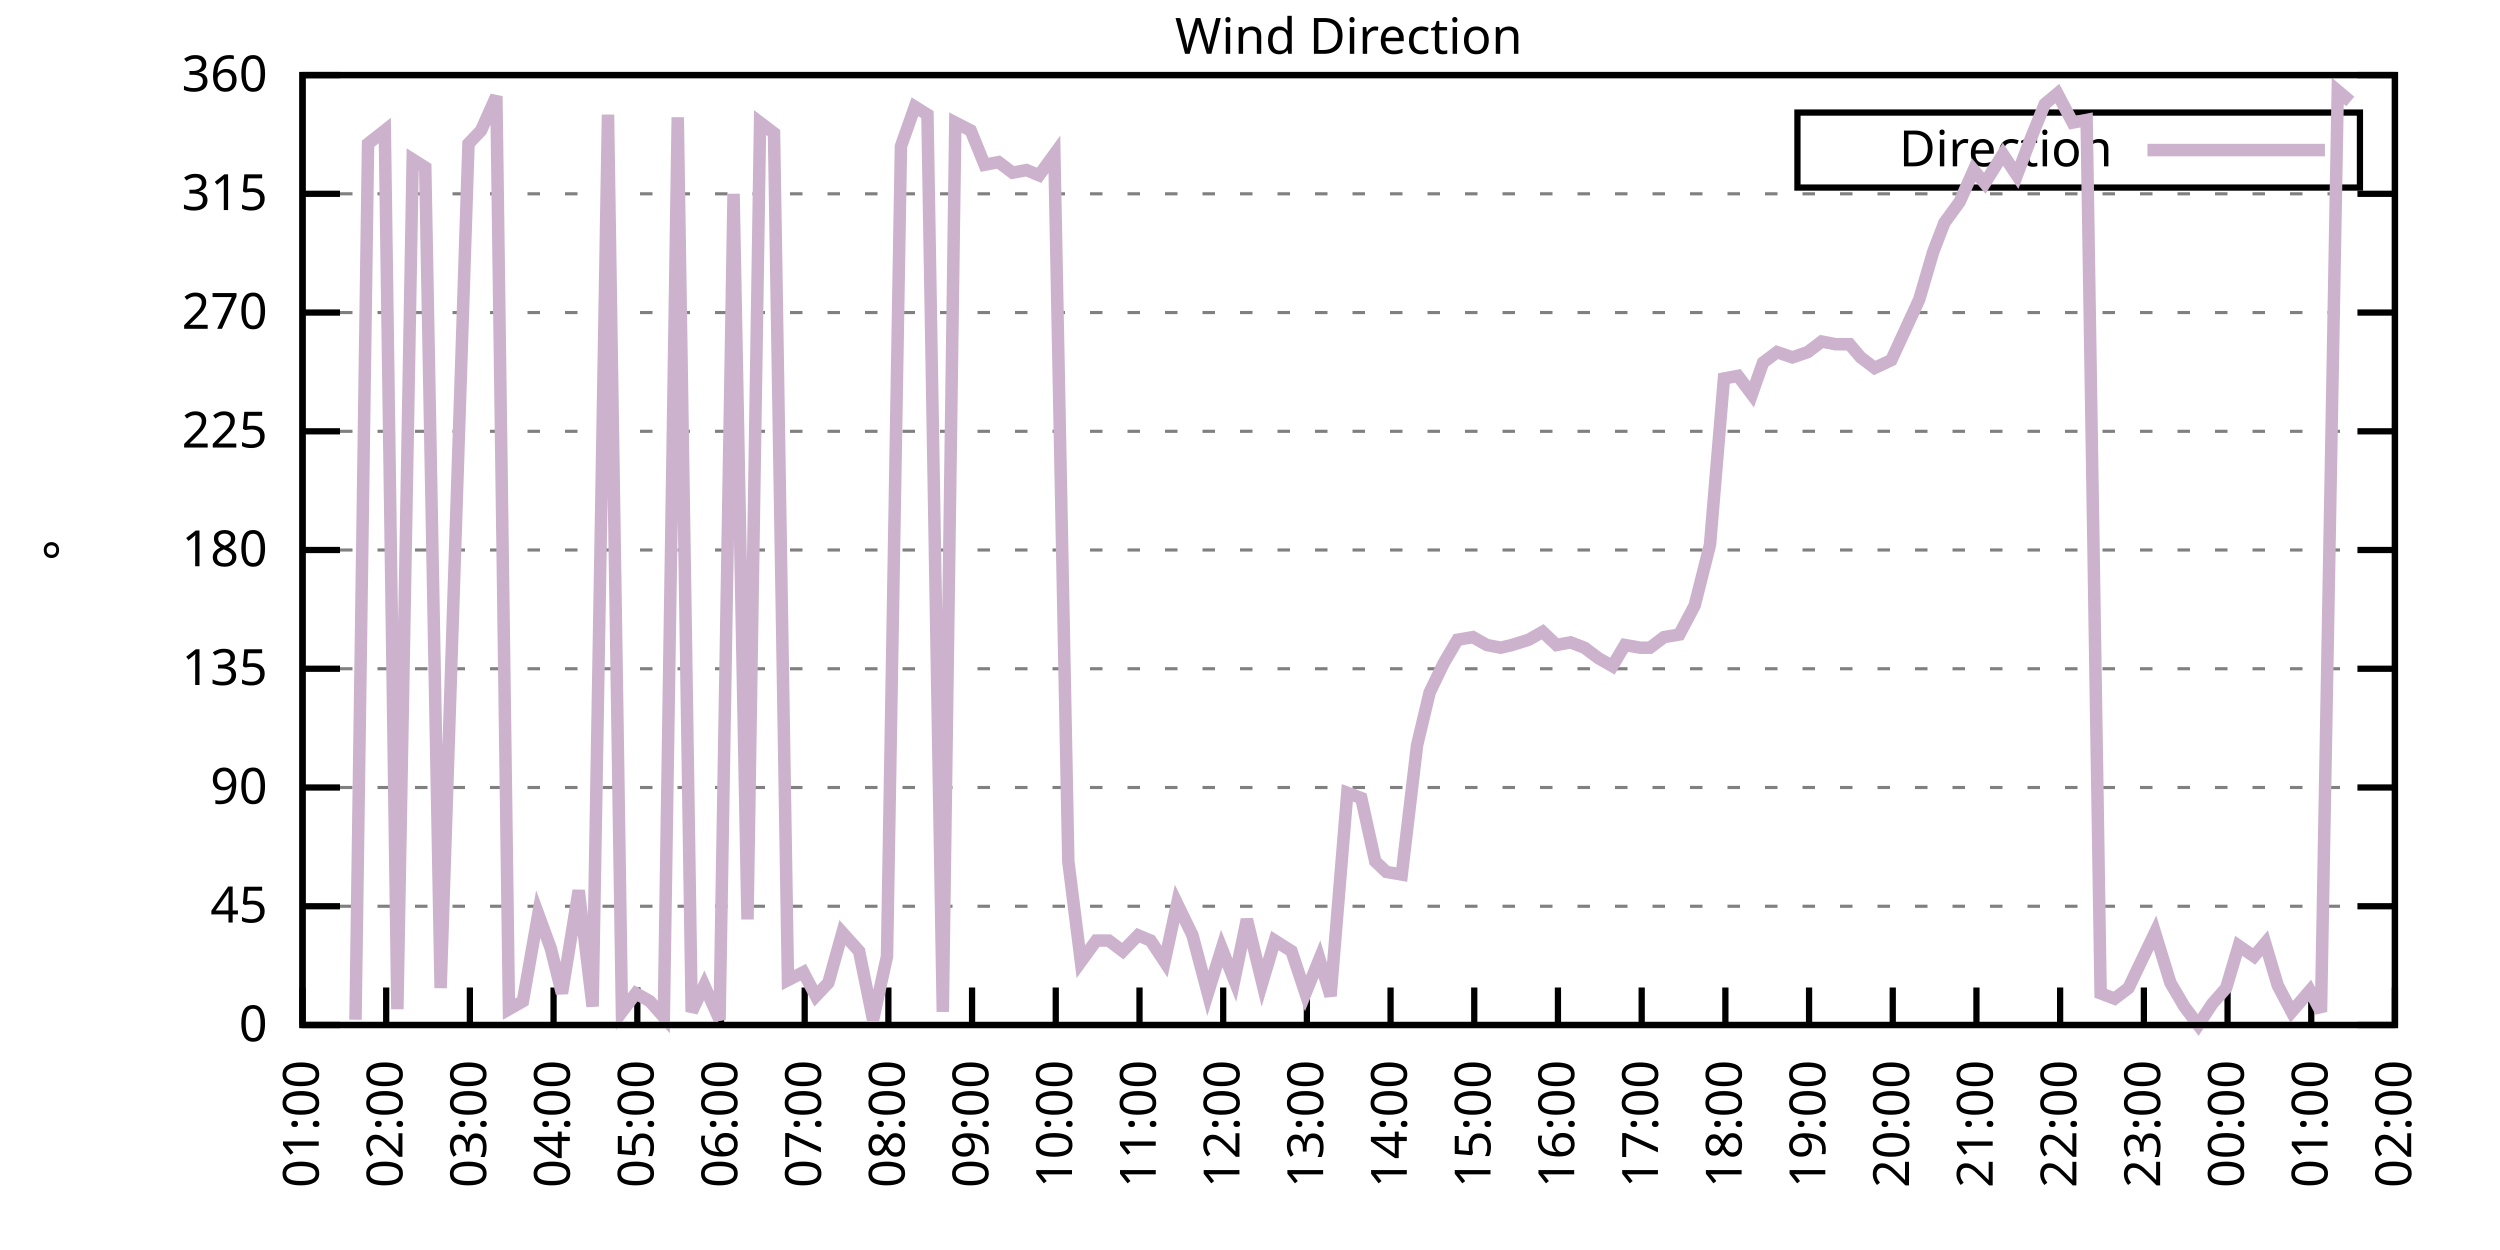
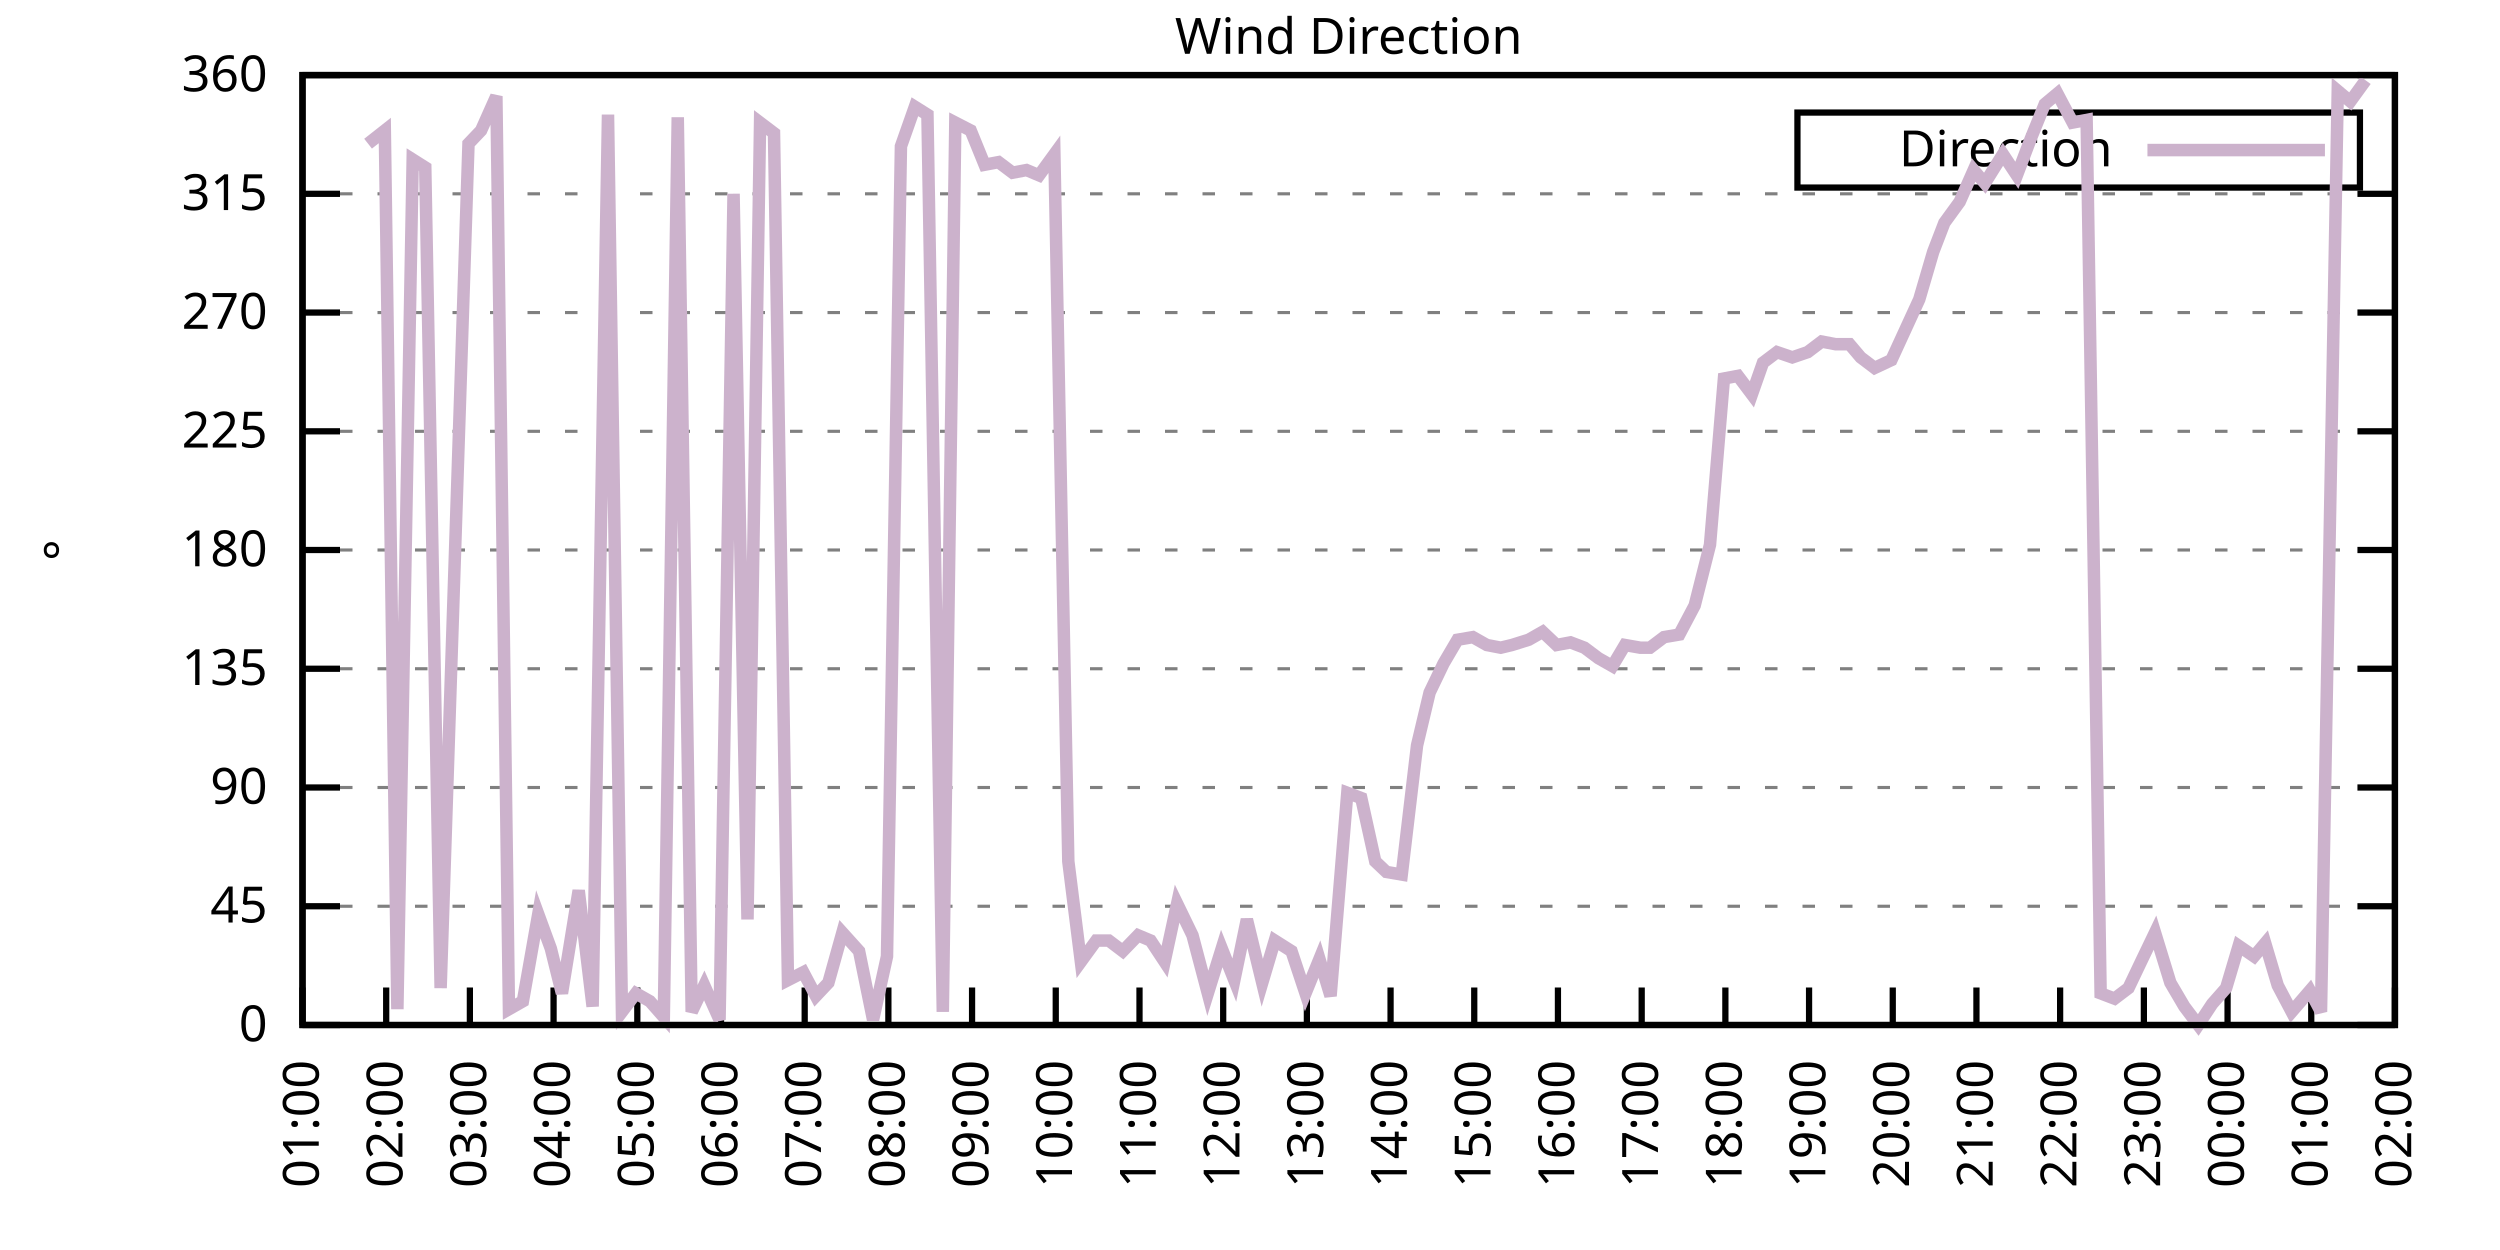
<svg xmlns="http://www.w3.org/2000/svg" xmlns:xlink="http://www.w3.org/1999/xlink" width="400" height="200" viewBox="0 0 400 200">
  <g id="gnuplot_canvas">
    <rect x="0" y="0" width="400" height="200" fill="none" />
    <defs>
      <circle id="gpDot" r="0.5" stroke-width="0.5" stroke="currentColor" />
      <path id="gpPt0" stroke-width="0.333" stroke="currentColor" d="M-1,0 h2 M0,-1 v2" />
      <path id="gpPt1" stroke-width="0.333" stroke="currentColor" d="M-1,-1 L1,1 M1,-1 L-1,1" />
      <path id="gpPt2" stroke-width="0.333" stroke="currentColor" d="M-1,0 L1,0 M0,-1 L0,1 M-1,-1 L1,1 M-1,1 L1,-1" />
      <rect id="gpPt3" stroke-width="0.333" stroke="currentColor" x="-1" y="-1" width="2" height="2" />
      <rect id="gpPt4" stroke-width="0.333" stroke="currentColor" fill="currentColor" x="-1" y="-1" width="2" height="2" />
      <circle id="gpPt5" stroke-width="0.333" stroke="currentColor" cx="0" cy="0" r="1" />
      <use xlink:href="#gpPt5" id="gpPt6" fill="currentColor" stroke="none" />
      <path id="gpPt7" stroke-width="0.333" stroke="currentColor" d="M0,-1.33 L-1.33,0.67 L1.33,0.67 z" />
      <use xlink:href="#gpPt7" id="gpPt8" fill="currentColor" stroke="none" />
      <use xlink:href="#gpPt7" id="gpPt9" stroke="currentColor" transform="rotate(180)" />
      <use xlink:href="#gpPt9" id="gpPt10" fill="currentColor" stroke="none" />
      <use xlink:href="#gpPt3" id="gpPt11" stroke="currentColor" transform="rotate(45)" />
      <use xlink:href="#gpPt11" id="gpPt12" fill="currentColor" stroke="none" />
      <path id="gpPt13" stroke-width="0.333" stroke="currentColor" d="M0,1.330 L1.265,0.411 L0.782,-1.067 L-0.782,-1.076 L-1.265,0.411 z" />
      <use xlink:href="#gpPt13" id="gpPt14" fill="currentColor" stroke="none" />
      <filter id="textbox" filterUnits="objectBoundingBox" x="0" y="0" height="1" width="1">
        <feFlood flood-color="white" flood-opacity="1" result="bgnd" />
        <feComposite in="SourceGraphic" in2="bgnd" operator="atop" />
      </filter>
      <filter id="greybox" filterUnits="objectBoundingBox" x="0" y="0" height="1" width="1">
        <feFlood flood-color="lightgrey" flood-opacity="1" result="grey" />
        <feComposite in="SourceGraphic" in2="grey" operator="atop" />
      </filter>
    </defs>
    <g fill="none" color="white" stroke="currentColor" stroke-width="1.00" stroke-linecap="butt" stroke-linejoin="miter">
</g>
    <g fill="none" color="black" stroke="currentColor" stroke-width="1.00" stroke-linecap="butt" stroke-linejoin="miter">
      <g stroke="none" shape-rendering="crispEdges">
        <polygon fill="rgb(255, 255, 255)" points="48.40,164.00 383.18,164.00 383.18,12.02 48.40,12.02 " />
      </g>
    </g>
    <g fill="none" color="black" stroke="currentColor" stroke-width="1.00" stroke-linecap="butt" stroke-linejoin="miter">
</g>
    <g fill="none" color="black" stroke="black" stroke-width="0.50" stroke-linecap="butt" stroke-linejoin="miter">
</g>
    <g fill="none" color="gray" stroke="currentColor" stroke-width="0.50" stroke-linecap="butt" stroke-linejoin="miter">
      <path stroke="gray" stroke-dasharray="2,4" class="gridline" d="M48.40,164.00 L383.19,164.00  " />
    </g>
    <g fill="none" color="gray" stroke="gray" stroke-width="1.00" stroke-linecap="butt" stroke-linejoin="miter">
</g>
    <g fill="none" color="black" stroke="currentColor" stroke-width="1.00" stroke-linecap="butt" stroke-linejoin="miter">
      <path stroke="black" d="M48.40,164.00 L54.40,164.00 M383.19,164.00 L377.19,164.00  " />
      <g transform="translate(42.80,166.60)" stroke="none" fill="black" font-family="Sans" font-size="8.00" text-anchor="end">
        <text>
          <tspan font-family="Sans"> 0</tspan>
        </text>
      </g>
    </g>
    <g fill="none" color="black" stroke="currentColor" stroke-width="1.00" stroke-linecap="butt" stroke-linejoin="miter">
</g>
    <g fill="none" color="black" stroke="black" stroke-width="0.50" stroke-linecap="butt" stroke-linejoin="miter">
</g>
    <g fill="none" color="gray" stroke="currentColor" stroke-width="0.50" stroke-linecap="butt" stroke-linejoin="miter">
      <path stroke="gray" stroke-dasharray="2,4" class="gridline" d="M48.40,145.00 L383.19,145.00  " />
    </g>
    <g fill="none" color="gray" stroke="gray" stroke-width="1.00" stroke-linecap="butt" stroke-linejoin="miter">
</g>
    <g fill="none" color="black" stroke="currentColor" stroke-width="1.00" stroke-linecap="butt" stroke-linejoin="miter">
      <path stroke="black" d="M48.40,145.00 L54.40,145.00 M383.19,145.00 L377.19,145.00  " />
      <g transform="translate(42.80,147.60)" stroke="none" fill="black" font-family="Sans" font-size="8.00" text-anchor="end">
        <text>
          <tspan font-family="Sans"> 45</tspan>
        </text>
      </g>
    </g>
    <g fill="none" color="black" stroke="currentColor" stroke-width="1.00" stroke-linecap="butt" stroke-linejoin="miter">
</g>
    <g fill="none" color="black" stroke="black" stroke-width="0.50" stroke-linecap="butt" stroke-linejoin="miter">
</g>
    <g fill="none" color="gray" stroke="currentColor" stroke-width="0.50" stroke-linecap="butt" stroke-linejoin="miter">
      <path stroke="gray" stroke-dasharray="2,4" class="gridline" d="M48.40,126.00 L383.19,126.00  " />
    </g>
    <g fill="none" color="gray" stroke="gray" stroke-width="1.00" stroke-linecap="butt" stroke-linejoin="miter">
</g>
    <g fill="none" color="black" stroke="currentColor" stroke-width="1.00" stroke-linecap="butt" stroke-linejoin="miter">
      <path stroke="black" d="M48.40,126.00 L54.40,126.00 M383.19,126.00 L377.19,126.00  " />
      <g transform="translate(42.80,128.60)" stroke="none" fill="black" font-family="Sans" font-size="8.00" text-anchor="end">
        <text>
          <tspan font-family="Sans"> 90</tspan>
        </text>
      </g>
    </g>
    <g fill="none" color="black" stroke="currentColor" stroke-width="1.00" stroke-linecap="butt" stroke-linejoin="miter">
</g>
    <g fill="none" color="black" stroke="black" stroke-width="0.50" stroke-linecap="butt" stroke-linejoin="miter">
</g>
    <g fill="none" color="gray" stroke="currentColor" stroke-width="0.50" stroke-linecap="butt" stroke-linejoin="miter">
      <path stroke="gray" stroke-dasharray="2,4" class="gridline" d="M48.40,107.00 L383.19,107.00  " />
    </g>
    <g fill="none" color="gray" stroke="gray" stroke-width="1.00" stroke-linecap="butt" stroke-linejoin="miter">
</g>
    <g fill="none" color="black" stroke="currentColor" stroke-width="1.00" stroke-linecap="butt" stroke-linejoin="miter">
      <path stroke="black" d="M48.40,107.00 L54.40,107.00 M383.19,107.00 L377.19,107.00  " />
      <g transform="translate(42.80,109.60)" stroke="none" fill="black" font-family="Sans" font-size="8.00" text-anchor="end">
        <text>
          <tspan font-family="Sans"> 135</tspan>
        </text>
      </g>
    </g>
    <g fill="none" color="black" stroke="currentColor" stroke-width="1.00" stroke-linecap="butt" stroke-linejoin="miter">
</g>
    <g fill="none" color="black" stroke="black" stroke-width="0.50" stroke-linecap="butt" stroke-linejoin="miter">
</g>
    <g fill="none" color="gray" stroke="currentColor" stroke-width="0.50" stroke-linecap="butt" stroke-linejoin="miter">
      <path stroke="gray" stroke-dasharray="2,4" class="gridline" d="M48.40,88.00 L383.19,88.00  " />
    </g>
    <g fill="none" color="gray" stroke="gray" stroke-width="1.00" stroke-linecap="butt" stroke-linejoin="miter">
</g>
    <g fill="none" color="black" stroke="currentColor" stroke-width="1.00" stroke-linecap="butt" stroke-linejoin="miter">
      <path stroke="black" d="M48.40,88.00 L54.40,88.00 M383.19,88.00 L377.19,88.00  " />
      <g transform="translate(42.80,90.60)" stroke="none" fill="black" font-family="Sans" font-size="8.00" text-anchor="end">
        <text>
          <tspan font-family="Sans"> 180</tspan>
        </text>
      </g>
    </g>
    <g fill="none" color="black" stroke="currentColor" stroke-width="1.00" stroke-linecap="butt" stroke-linejoin="miter">
</g>
    <g fill="none" color="black" stroke="black" stroke-width="0.50" stroke-linecap="butt" stroke-linejoin="miter">
</g>
    <g fill="none" color="gray" stroke="currentColor" stroke-width="0.50" stroke-linecap="butt" stroke-linejoin="miter">
      <path stroke="gray" stroke-dasharray="2,4" class="gridline" d="M48.40,69.01 L383.19,69.01  " />
    </g>
    <g fill="none" color="gray" stroke="gray" stroke-width="1.00" stroke-linecap="butt" stroke-linejoin="miter">
</g>
    <g fill="none" color="black" stroke="currentColor" stroke-width="1.00" stroke-linecap="butt" stroke-linejoin="miter">
      <path stroke="black" d="M48.40,69.01 L54.40,69.01 M383.19,69.01 L377.19,69.01  " />
      <g transform="translate(42.80,71.61)" stroke="none" fill="black" font-family="Sans" font-size="8.00" text-anchor="end">
        <text>
          <tspan font-family="Sans"> 225</tspan>
        </text>
      </g>
    </g>
    <g fill="none" color="black" stroke="currentColor" stroke-width="1.00" stroke-linecap="butt" stroke-linejoin="miter">
</g>
    <g fill="none" color="black" stroke="black" stroke-width="0.50" stroke-linecap="butt" stroke-linejoin="miter">
</g>
    <g fill="none" color="gray" stroke="currentColor" stroke-width="0.50" stroke-linecap="butt" stroke-linejoin="miter">
      <path stroke="gray" stroke-dasharray="2,4" class="gridline" d="M48.40,50.01 L383.19,50.01  " />
    </g>
    <g fill="none" color="gray" stroke="gray" stroke-width="1.00" stroke-linecap="butt" stroke-linejoin="miter">
</g>
    <g fill="none" color="black" stroke="currentColor" stroke-width="1.00" stroke-linecap="butt" stroke-linejoin="miter">
      <path stroke="black" d="M48.40,50.01 L54.40,50.01 M383.19,50.01 L377.19,50.01  " />
      <g transform="translate(42.80,52.61)" stroke="none" fill="black" font-family="Sans" font-size="8.00" text-anchor="end">
        <text>
          <tspan font-family="Sans"> 270</tspan>
        </text>
      </g>
    </g>
    <g fill="none" color="black" stroke="currentColor" stroke-width="1.00" stroke-linecap="butt" stroke-linejoin="miter">
</g>
    <g fill="none" color="black" stroke="black" stroke-width="0.50" stroke-linecap="butt" stroke-linejoin="miter">
</g>
    <g fill="none" color="gray" stroke="currentColor" stroke-width="0.50" stroke-linecap="butt" stroke-linejoin="miter">
      <path stroke="gray" stroke-dasharray="2,4" class="gridline" d="M48.40,31.01 L383.19,31.01  " />
    </g>
    <g fill="none" color="gray" stroke="gray" stroke-width="1.00" stroke-linecap="butt" stroke-linejoin="miter">
</g>
    <g fill="none" color="black" stroke="currentColor" stroke-width="1.00" stroke-linecap="butt" stroke-linejoin="miter">
      <path stroke="black" d="M48.40,31.01 L54.40,31.01 M383.19,31.01 L377.19,31.01  " />
      <g transform="translate(42.80,33.61)" stroke="none" fill="black" font-family="Sans" font-size="8.00" text-anchor="end">
        <text>
          <tspan font-family="Sans"> 315</tspan>
        </text>
      </g>
    </g>
    <g fill="none" color="black" stroke="currentColor" stroke-width="1.00" stroke-linecap="butt" stroke-linejoin="miter">
</g>
    <g fill="none" color="black" stroke="black" stroke-width="0.50" stroke-linecap="butt" stroke-linejoin="miter">
</g>
    <g fill="none" color="gray" stroke="currentColor" stroke-width="0.50" stroke-linecap="butt" stroke-linejoin="miter">
      <path stroke="gray" stroke-dasharray="2,4" class="gridline" d="M48.40,12.01 L383.19,12.01  " />
    </g>
    <g fill="none" color="gray" stroke="gray" stroke-width="1.00" stroke-linecap="butt" stroke-linejoin="miter">
</g>
    <g fill="none" color="black" stroke="currentColor" stroke-width="1.00" stroke-linecap="butt" stroke-linejoin="miter">
      <path stroke="black" d="M48.40,12.01 L54.40,12.01 M383.19,12.01 L377.19,12.01  " />
      <g transform="translate(42.80,14.61)" stroke="none" fill="black" font-family="Sans" font-size="8.00" text-anchor="end">
        <text>
          <tspan font-family="Sans"> 360</tspan>
        </text>
      </g>
    </g>
    <g fill="none" color="black" stroke="currentColor" stroke-width="1.00" stroke-linecap="butt" stroke-linejoin="miter">
      <path stroke="black" d="M48.40,164.00 L48.40,158.00  " />
      <g transform="translate(51.00,169.60) rotate(270.00)" stroke="none" fill="black" font-family="Sans" font-size="8.00" text-anchor="end">
        <text>
          <tspan font-family="Sans">01:00</tspan>
        </text>
      </g>
    </g>
    <g fill="none" color="black" stroke="currentColor" stroke-width="1.00" stroke-linecap="butt" stroke-linejoin="miter">
      <path stroke="black" d="M61.79,164.00 L61.79,158.00  " />
      <g transform="translate(64.39,169.60) rotate(270.00)" stroke="none" fill="black" font-family="Sans" font-size="8.00" text-anchor="end">
        <text>
          <tspan font-family="Sans">02:00</tspan>
        </text>
      </g>
    </g>
    <g fill="none" color="black" stroke="currentColor" stroke-width="1.00" stroke-linecap="butt" stroke-linejoin="miter">
      <path stroke="black" d="M75.18,164.00 L75.18,158.00  " />
      <g transform="translate(77.78,169.60) rotate(270.00)" stroke="none" fill="black" font-family="Sans" font-size="8.00" text-anchor="end">
        <text>
          <tspan font-family="Sans">03:00</tspan>
        </text>
      </g>
    </g>
    <g fill="none" color="black" stroke="currentColor" stroke-width="1.00" stroke-linecap="butt" stroke-linejoin="miter">
      <path stroke="black" d="M88.57,164.00 L88.57,158.00  " />
      <g transform="translate(91.17,169.60) rotate(270.00)" stroke="none" fill="black" font-family="Sans" font-size="8.00" text-anchor="end">
        <text>
          <tspan font-family="Sans">04:00</tspan>
        </text>
      </g>
    </g>
    <g fill="none" color="black" stroke="currentColor" stroke-width="1.00" stroke-linecap="butt" stroke-linejoin="miter">
      <path stroke="black" d="M101.97,164.00 L101.97,158.00  " />
      <g transform="translate(104.57,169.60) rotate(270.00)" stroke="none" fill="black" font-family="Sans" font-size="8.00" text-anchor="end">
        <text>
          <tspan font-family="Sans">05:00</tspan>
        </text>
      </g>
    </g>
    <g fill="none" color="black" stroke="currentColor" stroke-width="1.00" stroke-linecap="butt" stroke-linejoin="miter">
      <path stroke="black" d="M115.36,164.00 L115.36,158.00  " />
      <g transform="translate(117.96,169.60) rotate(270.00)" stroke="none" fill="black" font-family="Sans" font-size="8.00" text-anchor="end">
        <text>
          <tspan font-family="Sans">06:00</tspan>
        </text>
      </g>
    </g>
    <g fill="none" color="black" stroke="currentColor" stroke-width="1.00" stroke-linecap="butt" stroke-linejoin="miter">
      <path stroke="black" d="M128.75,164.00 L128.75,158.00  " />
      <g transform="translate(131.35,169.60) rotate(270.00)" stroke="none" fill="black" font-family="Sans" font-size="8.00" text-anchor="end">
        <text>
          <tspan font-family="Sans">07:00</tspan>
        </text>
      </g>
    </g>
    <g fill="none" color="black" stroke="currentColor" stroke-width="1.00" stroke-linecap="butt" stroke-linejoin="miter">
      <path stroke="black" d="M142.14,164.00 L142.14,158.00  " />
      <g transform="translate(144.74,169.60) rotate(270.00)" stroke="none" fill="black" font-family="Sans" font-size="8.00" text-anchor="end">
        <text>
          <tspan font-family="Sans">08:00</tspan>
        </text>
      </g>
    </g>
    <g fill="none" color="black" stroke="currentColor" stroke-width="1.00" stroke-linecap="butt" stroke-linejoin="miter">
      <path stroke="black" d="M155.53,164.00 L155.53,158.00  " />
      <g transform="translate(158.13,169.60) rotate(270.00)" stroke="none" fill="black" font-family="Sans" font-size="8.00" text-anchor="end">
        <text>
          <tspan font-family="Sans">09:00</tspan>
        </text>
      </g>
    </g>
    <g fill="none" color="black" stroke="currentColor" stroke-width="1.00" stroke-linecap="butt" stroke-linejoin="miter">
      <path stroke="black" d="M168.92,164.00 L168.92,158.00  " />
      <g transform="translate(171.52,169.60) rotate(270.00)" stroke="none" fill="black" font-family="Sans" font-size="8.00" text-anchor="end">
        <text>
          <tspan font-family="Sans">10:00</tspan>
        </text>
      </g>
    </g>
    <g fill="none" color="black" stroke="currentColor" stroke-width="1.00" stroke-linecap="butt" stroke-linejoin="miter">
      <path stroke="black" d="M182.32,164.00 L182.32,158.00  " />
      <g transform="translate(184.92,169.60) rotate(270.00)" stroke="none" fill="black" font-family="Sans" font-size="8.00" text-anchor="end">
        <text>
          <tspan font-family="Sans">11:00</tspan>
        </text>
      </g>
    </g>
    <g fill="none" color="black" stroke="currentColor" stroke-width="1.00" stroke-linecap="butt" stroke-linejoin="miter">
      <path stroke="black" d="M195.71,164.00 L195.71,158.00  " />
      <g transform="translate(198.31,169.60) rotate(270.00)" stroke="none" fill="black" font-family="Sans" font-size="8.00" text-anchor="end">
        <text>
          <tspan font-family="Sans">12:00</tspan>
        </text>
      </g>
    </g>
    <g fill="none" color="black" stroke="currentColor" stroke-width="1.00" stroke-linecap="butt" stroke-linejoin="miter">
      <path stroke="black" d="M209.10,164.00 L209.10,158.00  " />
      <g transform="translate(211.70,169.60) rotate(270.00)" stroke="none" fill="black" font-family="Sans" font-size="8.00" text-anchor="end">
        <text>
          <tspan font-family="Sans">13:00</tspan>
        </text>
      </g>
    </g>
    <g fill="none" color="black" stroke="currentColor" stroke-width="1.00" stroke-linecap="butt" stroke-linejoin="miter">
      <path stroke="black" d="M222.49,164.00 L222.49,158.00  " />
      <g transform="translate(225.09,169.60) rotate(270.00)" stroke="none" fill="black" font-family="Sans" font-size="8.00" text-anchor="end">
        <text>
          <tspan font-family="Sans">14:00</tspan>
        </text>
      </g>
    </g>
    <g fill="none" color="black" stroke="currentColor" stroke-width="1.00" stroke-linecap="butt" stroke-linejoin="miter">
      <path stroke="black" d="M235.88,164.00 L235.88,158.00  " />
      <g transform="translate(238.48,169.60) rotate(270.00)" stroke="none" fill="black" font-family="Sans" font-size="8.00" text-anchor="end">
        <text>
          <tspan font-family="Sans">15:00</tspan>
        </text>
      </g>
    </g>
    <g fill="none" color="black" stroke="currentColor" stroke-width="1.00" stroke-linecap="butt" stroke-linejoin="miter">
      <path stroke="black" d="M249.27,164.00 L249.27,158.00  " />
      <g transform="translate(251.87,169.60) rotate(270.00)" stroke="none" fill="black" font-family="Sans" font-size="8.00" text-anchor="end">
        <text>
          <tspan font-family="Sans">16:00</tspan>
        </text>
      </g>
    </g>
    <g fill="none" color="black" stroke="currentColor" stroke-width="1.00" stroke-linecap="butt" stroke-linejoin="miter">
      <path stroke="black" d="M262.67,164.00 L262.67,158.00  " />
      <g transform="translate(265.27,169.60) rotate(270.00)" stroke="none" fill="black" font-family="Sans" font-size="8.00" text-anchor="end">
        <text>
          <tspan font-family="Sans">17:00</tspan>
        </text>
      </g>
    </g>
    <g fill="none" color="black" stroke="currentColor" stroke-width="1.00" stroke-linecap="butt" stroke-linejoin="miter">
      <path stroke="black" d="M276.06,164.00 L276.06,158.00  " />
      <g transform="translate(278.66,169.60) rotate(270.00)" stroke="none" fill="black" font-family="Sans" font-size="8.00" text-anchor="end">
        <text>
          <tspan font-family="Sans">18:00</tspan>
        </text>
      </g>
    </g>
    <g fill="none" color="black" stroke="currentColor" stroke-width="1.00" stroke-linecap="butt" stroke-linejoin="miter">
      <path stroke="black" d="M289.45,164.00 L289.45,158.00  " />
      <g transform="translate(292.05,169.60) rotate(270.00)" stroke="none" fill="black" font-family="Sans" font-size="8.00" text-anchor="end">
        <text>
          <tspan font-family="Sans">19:00</tspan>
        </text>
      </g>
    </g>
    <g fill="none" color="black" stroke="currentColor" stroke-width="1.00" stroke-linecap="butt" stroke-linejoin="miter">
      <path stroke="black" d="M302.84,164.00 L302.84,158.00  " />
      <g transform="translate(305.44,169.60) rotate(270.00)" stroke="none" fill="black" font-family="Sans" font-size="8.00" text-anchor="end">
        <text>
          <tspan font-family="Sans">20:00</tspan>
        </text>
      </g>
    </g>
    <g fill="none" color="black" stroke="currentColor" stroke-width="1.00" stroke-linecap="butt" stroke-linejoin="miter">
      <path stroke="black" d="M316.23,164.00 L316.23,158.00  " />
      <g transform="translate(318.83,169.60) rotate(270.00)" stroke="none" fill="black" font-family="Sans" font-size="8.00" text-anchor="end">
        <text>
          <tspan font-family="Sans">21:00</tspan>
        </text>
      </g>
    </g>
    <g fill="none" color="black" stroke="currentColor" stroke-width="1.00" stroke-linecap="butt" stroke-linejoin="miter">
      <path stroke="black" d="M329.62,164.00 L329.62,158.00  " />
      <g transform="translate(332.22,169.60) rotate(270.00)" stroke="none" fill="black" font-family="Sans" font-size="8.00" text-anchor="end">
        <text>
          <tspan font-family="Sans">22:00</tspan>
        </text>
      </g>
    </g>
    <g fill="none" color="black" stroke="currentColor" stroke-width="1.00" stroke-linecap="butt" stroke-linejoin="miter">
      <path stroke="black" d="M343.02,164.00 L343.02,158.00  " />
      <g transform="translate(345.62,169.60) rotate(270.00)" stroke="none" fill="black" font-family="Sans" font-size="8.00" text-anchor="end">
        <text>
          <tspan font-family="Sans">23:00</tspan>
        </text>
      </g>
    </g>
    <g fill="none" color="black" stroke="currentColor" stroke-width="1.00" stroke-linecap="butt" stroke-linejoin="miter">
      <path stroke="black" d="M356.41,164.00 L356.41,158.00  " />
      <g transform="translate(359.01,169.60) rotate(270.00)" stroke="none" fill="black" font-family="Sans" font-size="8.00" text-anchor="end">
        <text>
          <tspan font-family="Sans">00:00</tspan>
        </text>
      </g>
    </g>
    <g fill="none" color="black" stroke="currentColor" stroke-width="1.00" stroke-linecap="butt" stroke-linejoin="miter">
      <path stroke="black" d="M369.80,164.00 L369.80,158.00  " />
      <g transform="translate(372.40,169.60) rotate(270.00)" stroke="none" fill="black" font-family="Sans" font-size="8.00" text-anchor="end">
        <text>
          <tspan font-family="Sans">01:00</tspan>
        </text>
      </g>
    </g>
    <g fill="none" color="black" stroke="currentColor" stroke-width="1.00" stroke-linecap="butt" stroke-linejoin="miter">
      <path stroke="black" d="M383.19,164.00 L383.19,158.00  " />
      <g transform="translate(385.79,169.60) rotate(270.00)" stroke="none" fill="black" font-family="Sans" font-size="8.00" text-anchor="end">
        <text>
          <tspan font-family="Sans">02:00</tspan>
        </text>
      </g>
    </g>
    <g fill="none" color="black" stroke="currentColor" stroke-width="1.00" stroke-linecap="butt" stroke-linejoin="miter">
</g>
    <g fill="none" color="black" stroke="currentColor" stroke-width="1.00" stroke-linecap="butt" stroke-linejoin="miter">
      <path stroke="black" d="M48.40,12.01 L48.40,164.00 L383.19,164.00 L383.19,12.01 L48.40,12.01 Z  " />
    </g>
    <g fill="none" color="black" stroke="currentColor" stroke-width="1.00" stroke-linecap="butt" stroke-linejoin="miter">
</g>
    <g fill="none" color="black" stroke="currentColor" stroke-width="1.00" stroke-linecap="butt" stroke-linejoin="miter">
      <path stroke="black" d="M287.59,30.01 L287.59,18.01 L377.59,18.01 L377.59,30.01 L287.59,30.01 Z  " />
    </g>
    <g id="Wind_direction_plot_1">
      <g fill="none" color="white" stroke="black" stroke-width="2.00" stroke-linecap="butt" stroke-linejoin="miter">
</g>
      <g fill="none" color="black" stroke="currentColor" stroke-width="2.00" stroke-linecap="butt" stroke-linejoin="miter">
        <g transform="translate(337.99,26.61)" stroke="none" fill="black" font-family="Sans" font-size="8.00" text-anchor="end">
          <text>
            <tspan font-family="Sans">Direction</tspan>
          </text>
        </g>
      </g>
      <g fill="none" color="black" stroke="currentColor" stroke-width="2.00" stroke-linecap="butt" stroke-linejoin="miter">
-         <path stroke="rgb(204, 178, 204)" d="M343.59,24.01 L371.99,24.01 M56.88,163.16 L58.89,22.99 L61.57,20.88 L63.58,161.47 L66.03,25.52 L68.04,26.79   L70.50,158.09 L74.96,22.99 L76.97,20.88 L79.42,15.39 L81.43,161.47 L83.66,160.20 L86.12,146.27 L88.13,151.76   L89.91,158.93 L92.59,142.47 L94.82,161.04 L97.28,18.34 L99.51,161.89 L101.74,158.93 L103.98,160.20 L106.21,162.73   L108.44,18.77 L110.67,161.89 L112.68,157.67 L115.13,163.16 L117.37,31.01 L119.60,147.11 L121.61,19.61 L123.84,21.30   L126.07,156.82 L128.53,155.56 L130.54,159.36 L132.54,157.24 L134.78,149.22 L137.45,152.18 L139.69,163.16 L141.92,153.02   L144.15,23.41 L146.38,17.08 L148.39,18.34 L150.85,161.89 L152.85,19.61 L155.31,20.88 L157.54,26.36 L159.77,25.94   L162.01,27.63 L164.24,27.21 L166.25,28.05 L168.70,24.68 L170.93,137.82 L172.94,153.87 L175.40,150.49 L177.41,150.49   L179.64,152.18 L182.09,149.65 L184.10,150.49 L186.33,153.87 L188.34,144.58 L190.80,149.65 L193.25,158.93 L195.48,151.76   L197.49,156.82 L199.50,147.11 L201.96,157.24 L203.97,150.49 L206.64,152.18 L208.88,158.93 L211.11,153.45 L212.89,159.36   L215.57,126.85 L217.80,127.69 L220.04,137.82 L221.82,139.51 L224.28,139.93 L226.73,119.25 L228.74,110.80 L230.97,106.16   L233.20,102.36 L235.66,101.94 L237.89,103.20 L240.12,103.63 L241.91,103.20 L244.59,102.36 L246.82,101.09 L249.05,103.20   L251.28,102.78 L253.51,103.63 L255.75,105.31 L257.98,106.58 L259.99,103.20 L262.44,103.63 L264.00,103.63 L266.24,101.94   L268.69,101.52 L271.15,96.87 L273.60,87.16 L275.83,60.56 L278.07,60.14 L280.30,63.10 L282.08,58.03 L284.32,56.34   L286.77,57.18 L289.23,56.34 L291.46,54.65 L293.69,55.07 L295.92,55.07 L297.71,57.18 L299.94,58.87 L302.62,57.61   L307.08,47.90 L309.31,40.30 L311.10,35.65 L313.55,32.28 L315.79,27.21 L317.57,29.32 L320.47,24.68 L322.70,28.05   L324.94,22.14 L327.17,16.65 L329.18,14.97 L331.63,19.61 L333.86,19.19 L336.10,158.93 L338.33,159.78 L340.56,158.09   L342.57,153.87 L344.80,149.22 L347.26,157.24 L349.49,161.04 L351.72,164.00 L353.95,160.62 L356.18,158.09 L358.19,151.33   L360.65,153.02 L362.43,150.91 L364.44,157.67 L366.67,161.89 L369.58,158.51 L371.36,161.89 L374.04,14.54 L376.05,16.23    " />
+         <path stroke="rgb(204, 178, 204)" d="M343.59,24.01 L371.99,24.01 M58.89,22.99 L61.57,20.88 L63.58,161.47 L66.03,25.52 L68.04,26.79 L70.50,158.09   L74.96,22.99 L76.97,20.88 L79.42,15.39 L81.43,161.47 L83.66,160.20 L86.12,146.27 L88.13,151.76 L89.91,158.93   L92.59,142.47 L94.82,161.04 L97.28,18.34 L99.51,161.89 L101.74,158.93 L103.98,160.20 L106.21,162.73 L108.44,18.77   L110.67,161.89 L112.68,157.67 L115.13,163.16 L117.37,31.01 L119.60,147.11 L121.61,19.61 L123.84,21.30 L126.07,156.82   L128.53,155.56 L130.54,159.36 L132.54,157.24 L134.78,149.22 L137.45,152.18 L139.69,163.16 L141.92,153.02 L144.15,23.41   L146.38,17.08 L148.39,18.34 L150.85,161.89 L152.85,19.61 L155.31,20.88 L157.54,26.36 L159.77,25.94 L162.01,27.63   L164.24,27.21 L166.25,28.05 L168.70,24.68 L170.93,137.82 L172.94,153.87 L175.40,150.49 L177.41,150.49 L179.64,152.18   L182.09,149.65 L184.10,150.49 L186.33,153.87 L188.34,144.58 L190.80,149.65 L193.25,158.93 L195.48,151.76 L197.49,156.82   L199.50,147.11 L201.96,157.24 L203.97,150.49 L206.64,152.18 L208.88,158.93 L211.11,153.45 L212.89,159.36 L215.57,126.85   L217.80,127.69 L220.04,137.82 L221.82,139.51 L224.28,139.93 L226.73,119.25 L228.74,110.80 L230.97,106.16 L233.20,102.36   L235.66,101.94 L237.89,103.20 L240.12,103.63 L241.91,103.20 L244.59,102.36 L246.82,101.09 L249.05,103.20 L251.28,102.78   L253.51,103.63 L255.75,105.31 L257.98,106.58 L259.99,103.20 L262.44,103.63 L264.00,103.63 L266.24,101.94 L268.69,101.52   L271.15,96.87 L273.60,87.16 L275.83,60.56 L278.07,60.14 L280.30,63.10 L282.08,58.03 L284.32,56.34 L286.77,57.18   L289.23,56.34 L291.46,54.65 L293.69,55.07 L295.92,55.07 L297.71,57.18 L299.94,58.87 L302.62,57.61 L307.08,47.90   L309.31,40.30 L311.10,35.65 L313.55,32.28 L315.79,27.21 L317.57,29.32 L320.47,24.68 L322.70,28.05 L324.94,22.14   L327.17,16.65 L329.18,14.97 L331.63,19.61 L333.86,19.19 L336.10,158.93 L338.33,159.78 L340.56,158.09 L342.57,153.87   L344.80,149.22 L347.26,157.24 L349.49,161.04 L351.72,164.00 L353.95,160.62 L356.18,158.09 L358.19,151.33 L360.65,153.02   L362.43,150.91 L364.44,157.67 L366.67,161.89 L369.58,158.51 L371.36,161.89 L374.04,14.54 L376.05,16.23 L378.50,12.85    " />
      </g>
    </g>
    <g fill="none" color="black" stroke="currentColor" stroke-width="2.00" stroke-linecap="butt" stroke-linejoin="miter">
</g>
    <g fill="none" color="black" stroke="black" stroke-width="1.00" stroke-linecap="butt" stroke-linejoin="miter">
</g>
    <g fill="none" color="black" stroke="currentColor" stroke-width="1.00" stroke-linecap="butt" stroke-linejoin="miter">
      <path stroke="black" d="M48.40,12.01 L48.40,164.00 L383.19,164.00 L383.19,12.01 L48.40,12.01 Z  " />
      <g transform="translate(12.80,88.01) rotate(270.00)" stroke="none" fill="black" font-family="Sans" font-size="8.00" text-anchor="middle">
        <text>
          <tspan font-family="Sans">°</tspan>
        </text>
      </g>
    </g>
    <g fill="none" color="black" stroke="currentColor" stroke-width="1.00" stroke-linecap="butt" stroke-linejoin="miter">
</g>
    <g fill="none" color="black" stroke="currentColor" stroke-width="1.00" stroke-linecap="butt" stroke-linejoin="miter">
      <g transform="translate(215.79,8.61)" stroke="none" fill="black" font-family="Sans" font-size="8.00" text-anchor="middle">
        <text>
          <tspan font-family="Sans">Wind Direction</tspan>
        </text>
      </g>
    </g>
    <g fill="none" color="black" stroke="currentColor" stroke-width="1.00" stroke-linecap="butt" stroke-linejoin="miter">
</g>
  </g>
</svg>
